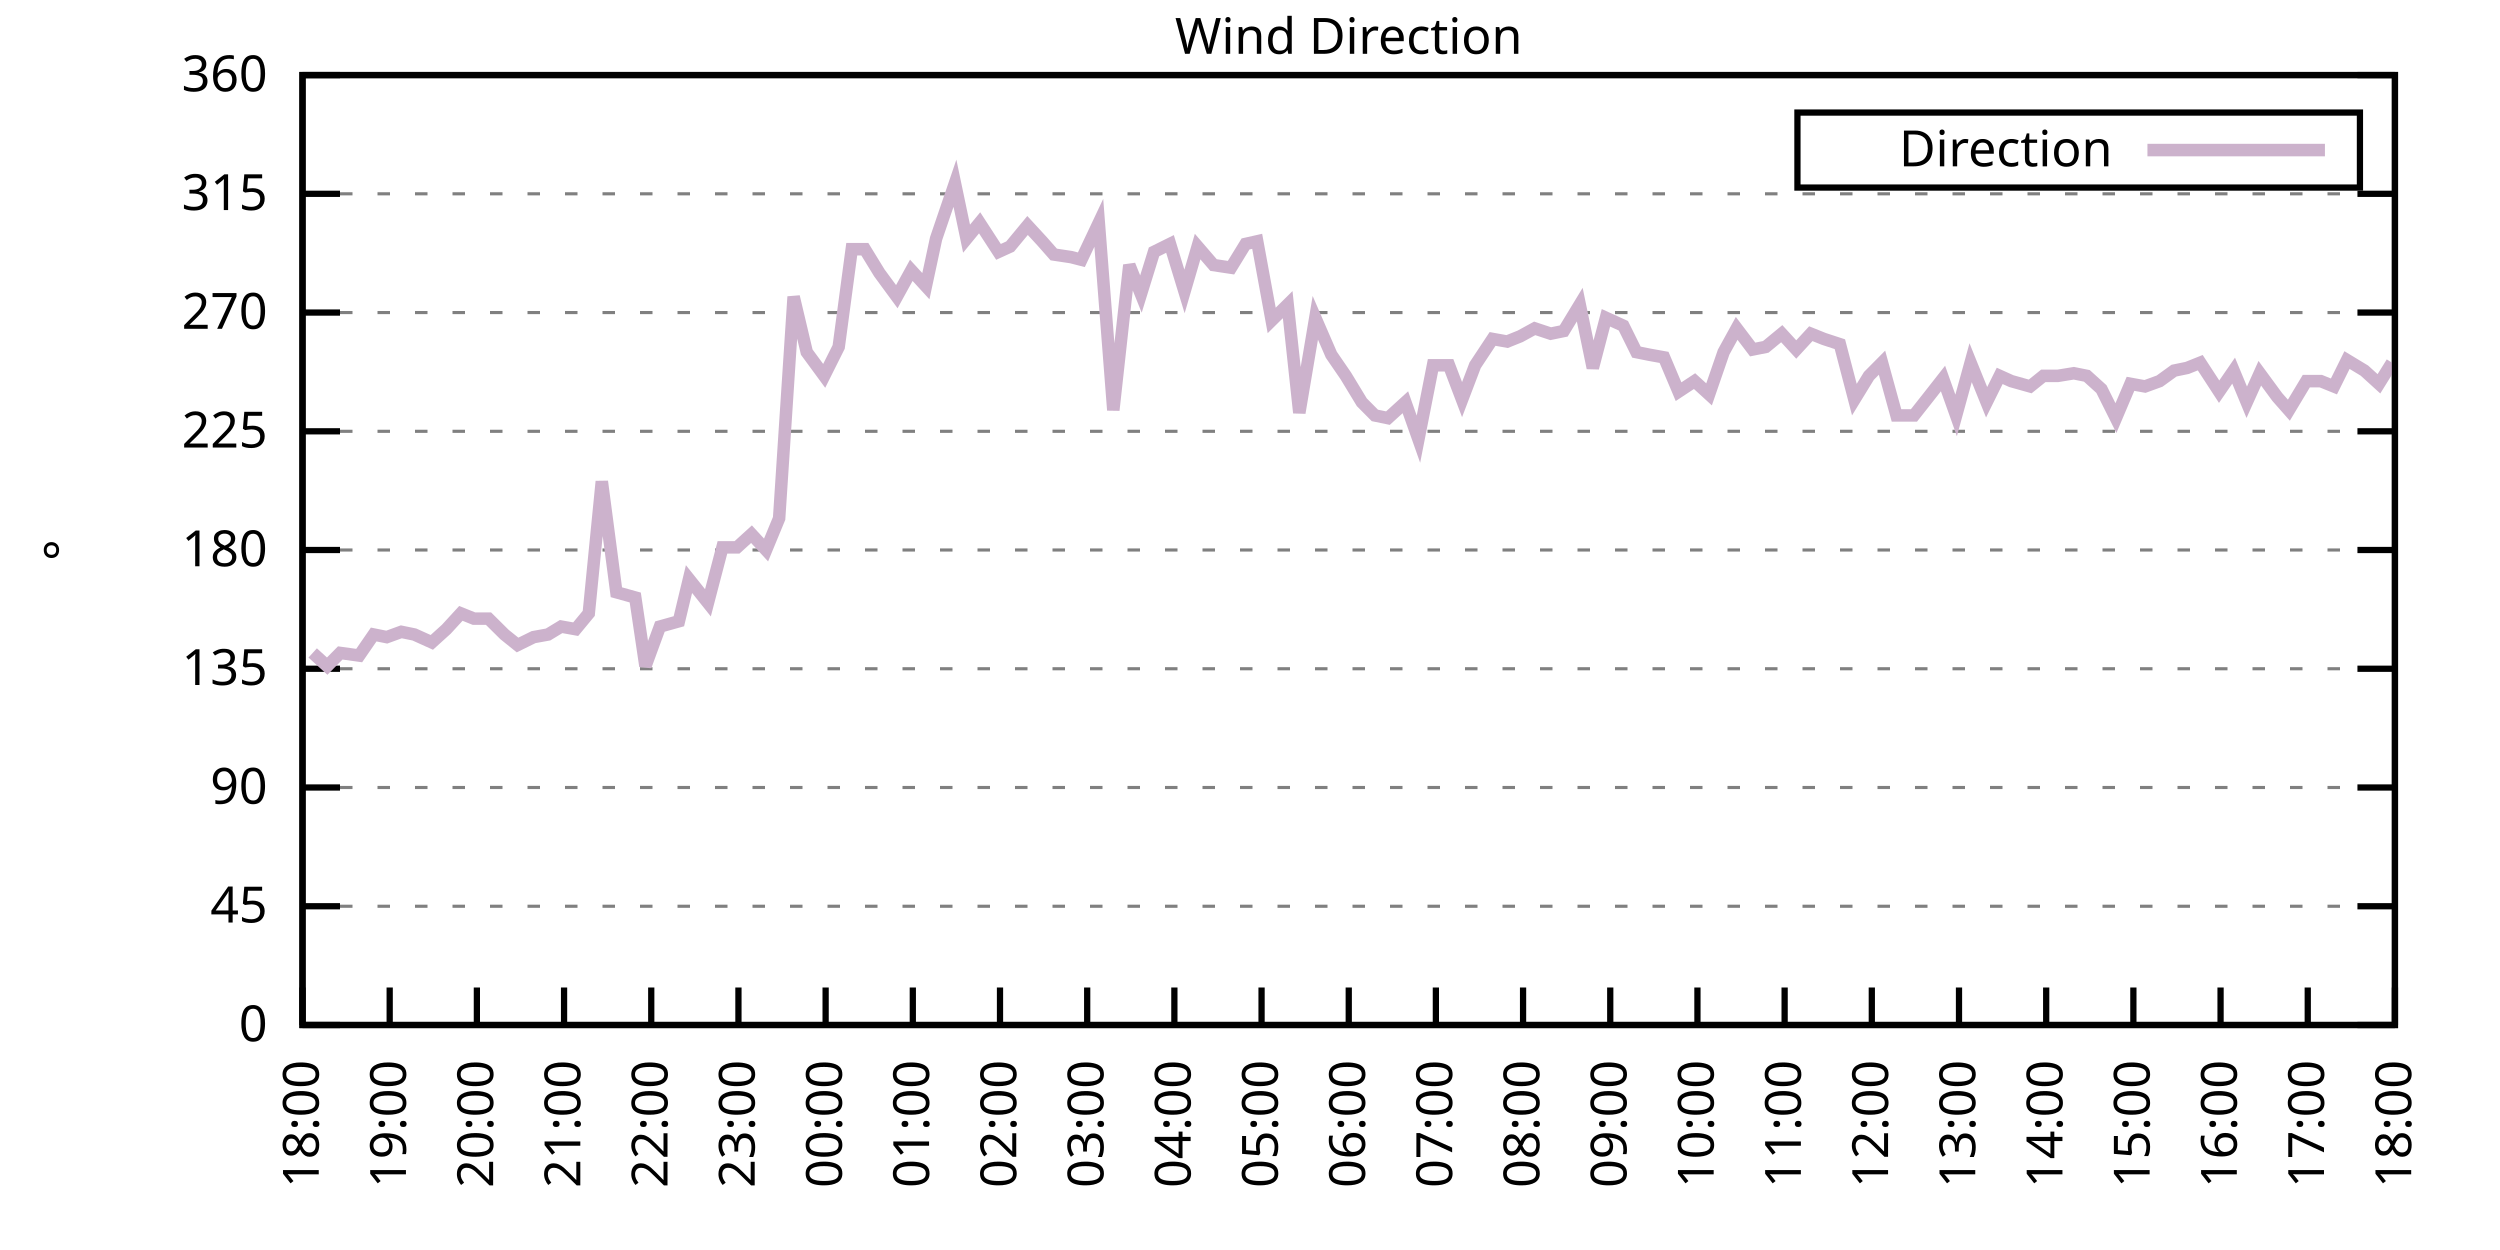
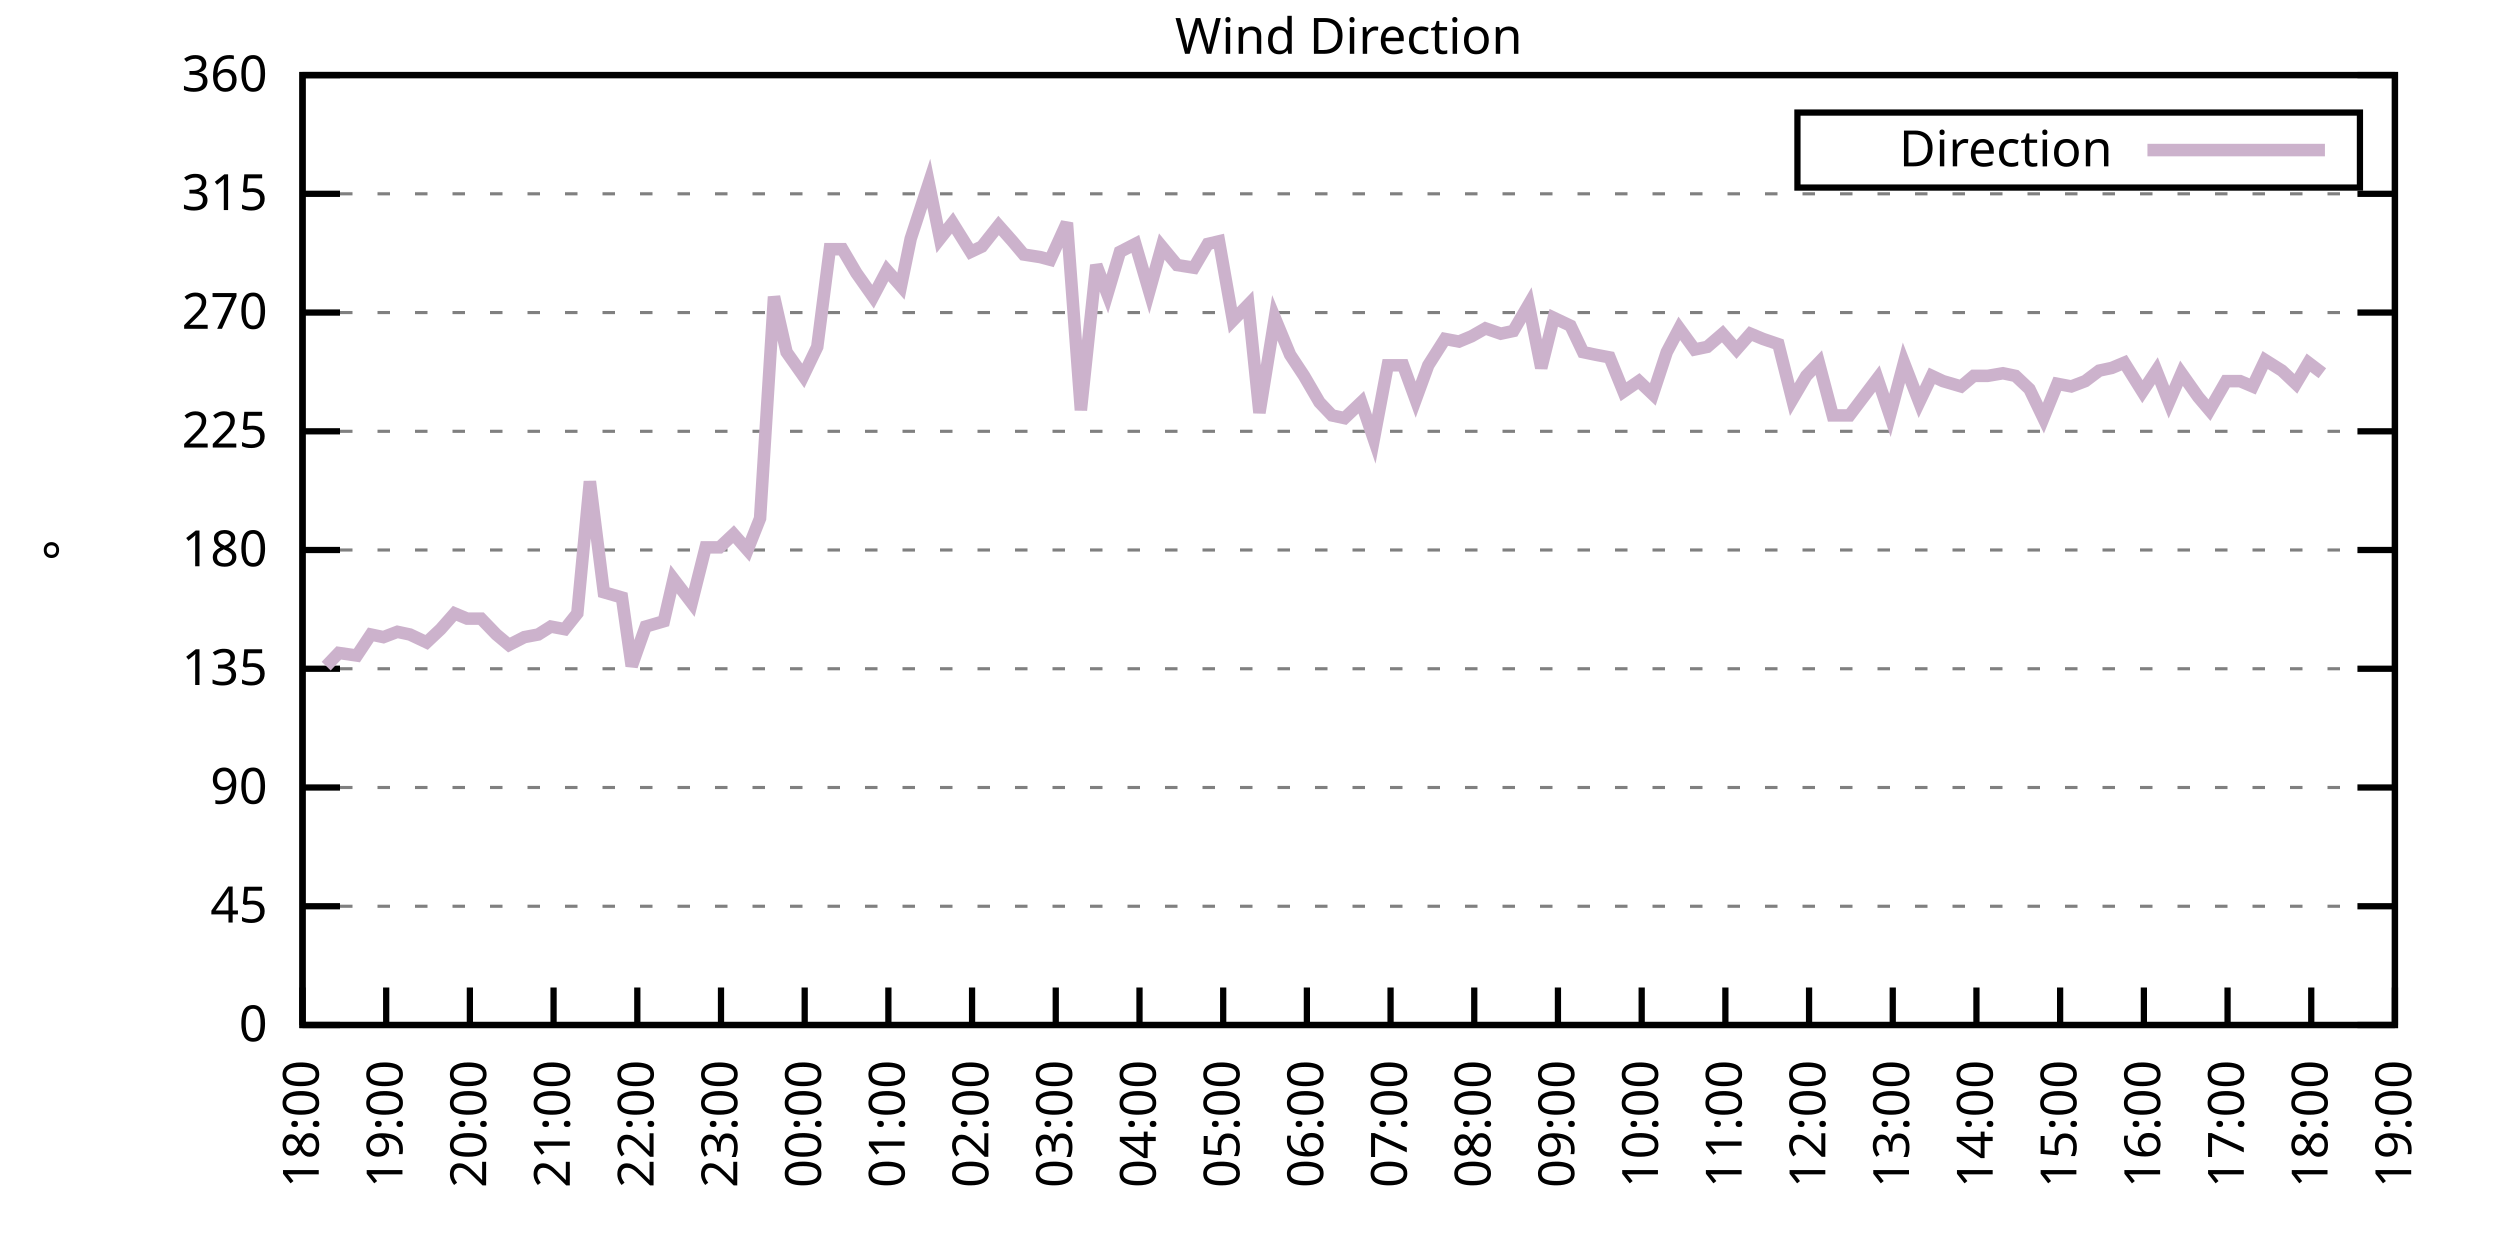
<svg xmlns="http://www.w3.org/2000/svg" xmlns:xlink="http://www.w3.org/1999/xlink" width="400" height="200" viewBox="0 0 400 200">
  <g id="gnuplot_canvas">
    <rect x="0" y="0" width="400" height="200" fill="none" />
    <defs>
      <circle id="gpDot" r="0.5" stroke-width="0.5" stroke="currentColor" />
      <path id="gpPt0" stroke-width="0.333" stroke="currentColor" d="M-1,0 h2 M0,-1 v2" />
      <path id="gpPt1" stroke-width="0.333" stroke="currentColor" d="M-1,-1 L1,1 M1,-1 L-1,1" />
      <path id="gpPt2" stroke-width="0.333" stroke="currentColor" d="M-1,0 L1,0 M0,-1 L0,1 M-1,-1 L1,1 M-1,1 L1,-1" />
      <rect id="gpPt3" stroke-width="0.333" stroke="currentColor" x="-1" y="-1" width="2" height="2" />
      <rect id="gpPt4" stroke-width="0.333" stroke="currentColor" fill="currentColor" x="-1" y="-1" width="2" height="2" />
      <circle id="gpPt5" stroke-width="0.333" stroke="currentColor" cx="0" cy="0" r="1" />
      <use xlink:href="#gpPt5" id="gpPt6" fill="currentColor" stroke="none" />
      <path id="gpPt7" stroke-width="0.333" stroke="currentColor" d="M0,-1.33 L-1.33,0.67 L1.33,0.67 z" />
      <use xlink:href="#gpPt7" id="gpPt8" fill="currentColor" stroke="none" />
      <use xlink:href="#gpPt7" id="gpPt9" stroke="currentColor" transform="rotate(180)" />
      <use xlink:href="#gpPt9" id="gpPt10" fill="currentColor" stroke="none" />
      <use xlink:href="#gpPt3" id="gpPt11" stroke="currentColor" transform="rotate(45)" />
      <use xlink:href="#gpPt11" id="gpPt12" fill="currentColor" stroke="none" />
      <path id="gpPt13" stroke-width="0.333" stroke="currentColor" d="M0,1.330 L1.265,0.411 L0.782,-1.067 L-0.782,-1.076 L-1.265,0.411 z" />
      <use xlink:href="#gpPt13" id="gpPt14" fill="currentColor" stroke="none" />
      <filter id="textbox" filterUnits="objectBoundingBox" x="0" y="0" height="1" width="1">
        <feFlood flood-color="white" flood-opacity="1" result="bgnd" />
        <feComposite in="SourceGraphic" in2="bgnd" operator="atop" />
      </filter>
      <filter id="greybox" filterUnits="objectBoundingBox" x="0" y="0" height="1" width="1">
        <feFlood flood-color="lightgrey" flood-opacity="1" result="grey" />
        <feComposite in="SourceGraphic" in2="grey" operator="atop" />
      </filter>
    </defs>
    <g fill="none" color="white" stroke="currentColor" stroke-width="1.00" stroke-linecap="butt" stroke-linejoin="miter">
</g>
    <g fill="none" color="black" stroke="currentColor" stroke-width="1.00" stroke-linecap="butt" stroke-linejoin="miter">
      <g stroke="none" shape-rendering="crispEdges">
        <polygon fill="rgb(255, 255, 255)" points="48.40,164.00 383.18,164.00 383.18,12.02 48.40,12.02 " />
      </g>
    </g>
    <g fill="none" color="black" stroke="currentColor" stroke-width="1.00" stroke-linecap="butt" stroke-linejoin="miter">
</g>
    <g fill="none" color="black" stroke="black" stroke-width="0.50" stroke-linecap="butt" stroke-linejoin="miter">
</g>
    <g fill="none" color="gray" stroke="currentColor" stroke-width="0.50" stroke-linecap="butt" stroke-linejoin="miter">
      <path stroke="gray" stroke-dasharray="2,4" class="gridline" d="M48.40,164.00 L383.19,164.00  " />
    </g>
    <g fill="none" color="gray" stroke="gray" stroke-width="1.00" stroke-linecap="butt" stroke-linejoin="miter">
</g>
    <g fill="none" color="black" stroke="currentColor" stroke-width="1.00" stroke-linecap="butt" stroke-linejoin="miter">
      <path stroke="black" d="M48.40,164.00 L54.40,164.00 M383.19,164.00 L377.19,164.00  " />
      <g transform="translate(42.80,166.60)" stroke="none" fill="black" font-family="Sans" font-size="8.00" text-anchor="end">
        <text>
          <tspan font-family="Sans"> 0</tspan>
        </text>
      </g>
    </g>
    <g fill="none" color="black" stroke="currentColor" stroke-width="1.00" stroke-linecap="butt" stroke-linejoin="miter">
</g>
    <g fill="none" color="black" stroke="black" stroke-width="0.50" stroke-linecap="butt" stroke-linejoin="miter">
</g>
    <g fill="none" color="gray" stroke="currentColor" stroke-width="0.50" stroke-linecap="butt" stroke-linejoin="miter">
      <path stroke="gray" stroke-dasharray="2,4" class="gridline" d="M48.40,145.00 L383.19,145.00  " />
    </g>
    <g fill="none" color="gray" stroke="gray" stroke-width="1.00" stroke-linecap="butt" stroke-linejoin="miter">
</g>
    <g fill="none" color="black" stroke="currentColor" stroke-width="1.00" stroke-linecap="butt" stroke-linejoin="miter">
      <path stroke="black" d="M48.40,145.00 L54.40,145.00 M383.19,145.00 L377.19,145.00  " />
      <g transform="translate(42.80,147.60)" stroke="none" fill="black" font-family="Sans" font-size="8.00" text-anchor="end">
        <text>
          <tspan font-family="Sans"> 45</tspan>
        </text>
      </g>
    </g>
    <g fill="none" color="black" stroke="currentColor" stroke-width="1.00" stroke-linecap="butt" stroke-linejoin="miter">
</g>
    <g fill="none" color="black" stroke="black" stroke-width="0.50" stroke-linecap="butt" stroke-linejoin="miter">
</g>
    <g fill="none" color="gray" stroke="currentColor" stroke-width="0.50" stroke-linecap="butt" stroke-linejoin="miter">
      <path stroke="gray" stroke-dasharray="2,4" class="gridline" d="M48.40,126.00 L383.19,126.00  " />
    </g>
    <g fill="none" color="gray" stroke="gray" stroke-width="1.00" stroke-linecap="butt" stroke-linejoin="miter">
</g>
    <g fill="none" color="black" stroke="currentColor" stroke-width="1.00" stroke-linecap="butt" stroke-linejoin="miter">
      <path stroke="black" d="M48.40,126.00 L54.40,126.00 M383.19,126.00 L377.19,126.00  " />
      <g transform="translate(42.80,128.60)" stroke="none" fill="black" font-family="Sans" font-size="8.00" text-anchor="end">
        <text>
          <tspan font-family="Sans"> 90</tspan>
        </text>
      </g>
    </g>
    <g fill="none" color="black" stroke="currentColor" stroke-width="1.00" stroke-linecap="butt" stroke-linejoin="miter">
</g>
    <g fill="none" color="black" stroke="black" stroke-width="0.50" stroke-linecap="butt" stroke-linejoin="miter">
</g>
    <g fill="none" color="gray" stroke="currentColor" stroke-width="0.50" stroke-linecap="butt" stroke-linejoin="miter">
      <path stroke="gray" stroke-dasharray="2,4" class="gridline" d="M48.40,107.00 L383.19,107.00  " />
    </g>
    <g fill="none" color="gray" stroke="gray" stroke-width="1.00" stroke-linecap="butt" stroke-linejoin="miter">
</g>
    <g fill="none" color="black" stroke="currentColor" stroke-width="1.00" stroke-linecap="butt" stroke-linejoin="miter">
      <path stroke="black" d="M48.40,107.00 L54.40,107.00 M383.19,107.00 L377.19,107.00  " />
      <g transform="translate(42.80,109.60)" stroke="none" fill="black" font-family="Sans" font-size="8.00" text-anchor="end">
        <text>
          <tspan font-family="Sans"> 135</tspan>
        </text>
      </g>
    </g>
    <g fill="none" color="black" stroke="currentColor" stroke-width="1.00" stroke-linecap="butt" stroke-linejoin="miter">
</g>
    <g fill="none" color="black" stroke="black" stroke-width="0.50" stroke-linecap="butt" stroke-linejoin="miter">
</g>
    <g fill="none" color="gray" stroke="currentColor" stroke-width="0.50" stroke-linecap="butt" stroke-linejoin="miter">
      <path stroke="gray" stroke-dasharray="2,4" class="gridline" d="M48.40,88.00 L383.19,88.00  " />
    </g>
    <g fill="none" color="gray" stroke="gray" stroke-width="1.00" stroke-linecap="butt" stroke-linejoin="miter">
</g>
    <g fill="none" color="black" stroke="currentColor" stroke-width="1.00" stroke-linecap="butt" stroke-linejoin="miter">
      <path stroke="black" d="M48.40,88.00 L54.40,88.00 M383.19,88.00 L377.19,88.00  " />
      <g transform="translate(42.80,90.60)" stroke="none" fill="black" font-family="Sans" font-size="8.00" text-anchor="end">
        <text>
          <tspan font-family="Sans"> 180</tspan>
        </text>
      </g>
    </g>
    <g fill="none" color="black" stroke="currentColor" stroke-width="1.00" stroke-linecap="butt" stroke-linejoin="miter">
</g>
    <g fill="none" color="black" stroke="black" stroke-width="0.50" stroke-linecap="butt" stroke-linejoin="miter">
</g>
    <g fill="none" color="gray" stroke="currentColor" stroke-width="0.50" stroke-linecap="butt" stroke-linejoin="miter">
      <path stroke="gray" stroke-dasharray="2,4" class="gridline" d="M48.40,69.01 L383.19,69.01  " />
    </g>
    <g fill="none" color="gray" stroke="gray" stroke-width="1.00" stroke-linecap="butt" stroke-linejoin="miter">
</g>
    <g fill="none" color="black" stroke="currentColor" stroke-width="1.00" stroke-linecap="butt" stroke-linejoin="miter">
      <path stroke="black" d="M48.40,69.01 L54.40,69.01 M383.19,69.01 L377.19,69.01  " />
      <g transform="translate(42.80,71.61)" stroke="none" fill="black" font-family="Sans" font-size="8.00" text-anchor="end">
        <text>
          <tspan font-family="Sans"> 225</tspan>
        </text>
      </g>
    </g>
    <g fill="none" color="black" stroke="currentColor" stroke-width="1.00" stroke-linecap="butt" stroke-linejoin="miter">
</g>
    <g fill="none" color="black" stroke="black" stroke-width="0.50" stroke-linecap="butt" stroke-linejoin="miter">
</g>
    <g fill="none" color="gray" stroke="currentColor" stroke-width="0.50" stroke-linecap="butt" stroke-linejoin="miter">
      <path stroke="gray" stroke-dasharray="2,4" class="gridline" d="M48.40,50.01 L383.19,50.01  " />
    </g>
    <g fill="none" color="gray" stroke="gray" stroke-width="1.00" stroke-linecap="butt" stroke-linejoin="miter">
</g>
    <g fill="none" color="black" stroke="currentColor" stroke-width="1.00" stroke-linecap="butt" stroke-linejoin="miter">
      <path stroke="black" d="M48.40,50.01 L54.40,50.01 M383.19,50.01 L377.19,50.01  " />
      <g transform="translate(42.80,52.61)" stroke="none" fill="black" font-family="Sans" font-size="8.00" text-anchor="end">
        <text>
          <tspan font-family="Sans"> 270</tspan>
        </text>
      </g>
    </g>
    <g fill="none" color="black" stroke="currentColor" stroke-width="1.00" stroke-linecap="butt" stroke-linejoin="miter">
</g>
    <g fill="none" color="black" stroke="black" stroke-width="0.50" stroke-linecap="butt" stroke-linejoin="miter">
</g>
    <g fill="none" color="gray" stroke="currentColor" stroke-width="0.50" stroke-linecap="butt" stroke-linejoin="miter">
      <path stroke="gray" stroke-dasharray="2,4" class="gridline" d="M48.40,31.01 L383.19,31.01  " />
    </g>
    <g fill="none" color="gray" stroke="gray" stroke-width="1.00" stroke-linecap="butt" stroke-linejoin="miter">
</g>
    <g fill="none" color="black" stroke="currentColor" stroke-width="1.00" stroke-linecap="butt" stroke-linejoin="miter">
      <path stroke="black" d="M48.40,31.01 L54.40,31.01 M383.19,31.01 L377.19,31.01  " />
      <g transform="translate(42.80,33.61)" stroke="none" fill="black" font-family="Sans" font-size="8.00" text-anchor="end">
        <text>
          <tspan font-family="Sans"> 315</tspan>
        </text>
      </g>
    </g>
    <g fill="none" color="black" stroke="currentColor" stroke-width="1.00" stroke-linecap="butt" stroke-linejoin="miter">
</g>
    <g fill="none" color="black" stroke="black" stroke-width="0.50" stroke-linecap="butt" stroke-linejoin="miter">
</g>
    <g fill="none" color="gray" stroke="currentColor" stroke-width="0.50" stroke-linecap="butt" stroke-linejoin="miter">
      <path stroke="gray" stroke-dasharray="2,4" class="gridline" d="M48.40,12.01 L383.19,12.01  " />
    </g>
    <g fill="none" color="gray" stroke="gray" stroke-width="1.00" stroke-linecap="butt" stroke-linejoin="miter">
</g>
    <g fill="none" color="black" stroke="currentColor" stroke-width="1.00" stroke-linecap="butt" stroke-linejoin="miter">
      <path stroke="black" d="M48.40,12.01 L54.40,12.01 M383.19,12.01 L377.19,12.01  " />
      <g transform="translate(42.80,14.61)" stroke="none" fill="black" font-family="Sans" font-size="8.00" text-anchor="end">
        <text>
          <tspan font-family="Sans"> 360</tspan>
        </text>
      </g>
    </g>
    <g fill="none" color="black" stroke="currentColor" stroke-width="1.00" stroke-linecap="butt" stroke-linejoin="miter">
      <path stroke="black" d="M48.40,164.00 L48.40,158.00  " />
      <g transform="translate(51.00,169.60) rotate(270.00)" stroke="none" fill="black" font-family="Sans" font-size="8.00" text-anchor="end">
        <text>
          <tspan font-family="Sans">18:00</tspan>
        </text>
      </g>
    </g>
    <g fill="none" color="black" stroke="currentColor" stroke-width="1.00" stroke-linecap="butt" stroke-linejoin="miter">
-       <path stroke="black" d="M62.35,164.00 L62.35,158.00  " />
-       <g transform="translate(64.95,169.60) rotate(270.00)" stroke="none" fill="black" font-family="Sans" font-size="8.00" text-anchor="end">
+       <path stroke="black" d="M61.79,164.00 L61.79,158.00  " />
+       <g transform="translate(64.39,169.60) rotate(270.00)" stroke="none" fill="black" font-family="Sans" font-size="8.00" text-anchor="end">
        <text>
          <tspan font-family="Sans">19:00</tspan>
        </text>
      </g>
    </g>
    <g fill="none" color="black" stroke="currentColor" stroke-width="1.00" stroke-linecap="butt" stroke-linejoin="miter">
-       <path stroke="black" d="M76.30,164.00 L76.30,158.00  " />
-       <g transform="translate(78.90,169.60) rotate(270.00)" stroke="none" fill="black" font-family="Sans" font-size="8.00" text-anchor="end">
+       <path stroke="black" d="M75.18,164.00 L75.18,158.00  " />
+       <g transform="translate(77.78,169.60) rotate(270.00)" stroke="none" fill="black" font-family="Sans" font-size="8.00" text-anchor="end">
        <text>
          <tspan font-family="Sans">20:00</tspan>
        </text>
      </g>
    </g>
    <g fill="none" color="black" stroke="currentColor" stroke-width="1.00" stroke-linecap="butt" stroke-linejoin="miter">
-       <path stroke="black" d="M90.25,164.00 L90.25,158.00  " />
-       <g transform="translate(92.85,169.60) rotate(270.00)" stroke="none" fill="black" font-family="Sans" font-size="8.00" text-anchor="end">
+       <path stroke="black" d="M88.57,164.00 L88.57,158.00  " />
+       <g transform="translate(91.17,169.60) rotate(270.00)" stroke="none" fill="black" font-family="Sans" font-size="8.00" text-anchor="end">
        <text>
          <tspan font-family="Sans">21:00</tspan>
        </text>
      </g>
    </g>
    <g fill="none" color="black" stroke="currentColor" stroke-width="1.00" stroke-linecap="butt" stroke-linejoin="miter">
-       <path stroke="black" d="M104.20,164.00 L104.20,158.00  " />
-       <g transform="translate(106.80,169.60) rotate(270.00)" stroke="none" fill="black" font-family="Sans" font-size="8.00" text-anchor="end">
+       <path stroke="black" d="M101.97,164.00 L101.97,158.00  " />
+       <g transform="translate(104.57,169.60) rotate(270.00)" stroke="none" fill="black" font-family="Sans" font-size="8.00" text-anchor="end">
        <text>
          <tspan font-family="Sans">22:00</tspan>
        </text>
      </g>
    </g>
    <g fill="none" color="black" stroke="currentColor" stroke-width="1.00" stroke-linecap="butt" stroke-linejoin="miter">
-       <path stroke="black" d="M118.15,164.00 L118.15,158.00  " />
-       <g transform="translate(120.75,169.60) rotate(270.00)" stroke="none" fill="black" font-family="Sans" font-size="8.00" text-anchor="end">
+       <path stroke="black" d="M115.36,164.00 L115.36,158.00  " />
+       <g transform="translate(117.96,169.60) rotate(270.00)" stroke="none" fill="black" font-family="Sans" font-size="8.00" text-anchor="end">
        <text>
          <tspan font-family="Sans">23:00</tspan>
        </text>
      </g>
    </g>
    <g fill="none" color="black" stroke="currentColor" stroke-width="1.00" stroke-linecap="butt" stroke-linejoin="miter">
-       <path stroke="black" d="M132.10,164.00 L132.10,158.00  " />
-       <g transform="translate(134.70,169.60) rotate(270.00)" stroke="none" fill="black" font-family="Sans" font-size="8.00" text-anchor="end">
+       <path stroke="black" d="M128.75,164.00 L128.75,158.00  " />
+       <g transform="translate(131.35,169.60) rotate(270.00)" stroke="none" fill="black" font-family="Sans" font-size="8.00" text-anchor="end">
        <text>
          <tspan font-family="Sans">00:00</tspan>
        </text>
      </g>
    </g>
    <g fill="none" color="black" stroke="currentColor" stroke-width="1.00" stroke-linecap="butt" stroke-linejoin="miter">
-       <path stroke="black" d="M146.05,164.00 L146.05,158.00  " />
-       <g transform="translate(148.65,169.60) rotate(270.00)" stroke="none" fill="black" font-family="Sans" font-size="8.00" text-anchor="end">
+       <path stroke="black" d="M142.14,164.00 L142.14,158.00  " />
+       <g transform="translate(144.74,169.60) rotate(270.00)" stroke="none" fill="black" font-family="Sans" font-size="8.00" text-anchor="end">
        <text>
          <tspan font-family="Sans">01:00</tspan>
        </text>
      </g>
    </g>
    <g fill="none" color="black" stroke="currentColor" stroke-width="1.00" stroke-linecap="butt" stroke-linejoin="miter">
-       <path stroke="black" d="M160.00,164.00 L160.00,158.00  " />
-       <g transform="translate(162.60,169.60) rotate(270.00)" stroke="none" fill="black" font-family="Sans" font-size="8.00" text-anchor="end">
+       <path stroke="black" d="M155.53,164.00 L155.53,158.00  " />
+       <g transform="translate(158.13,169.60) rotate(270.00)" stroke="none" fill="black" font-family="Sans" font-size="8.00" text-anchor="end">
        <text>
          <tspan font-family="Sans">02:00</tspan>
        </text>
      </g>
    </g>
    <g fill="none" color="black" stroke="currentColor" stroke-width="1.00" stroke-linecap="butt" stroke-linejoin="miter">
-       <path stroke="black" d="M173.95,164.00 L173.95,158.00  " />
-       <g transform="translate(176.55,169.60) rotate(270.00)" stroke="none" fill="black" font-family="Sans" font-size="8.00" text-anchor="end">
+       <path stroke="black" d="M168.92,164.00 L168.92,158.00  " />
+       <g transform="translate(171.52,169.60) rotate(270.00)" stroke="none" fill="black" font-family="Sans" font-size="8.00" text-anchor="end">
        <text>
          <tspan font-family="Sans">03:00</tspan>
        </text>
      </g>
    </g>
    <g fill="none" color="black" stroke="currentColor" stroke-width="1.00" stroke-linecap="butt" stroke-linejoin="miter">
-       <path stroke="black" d="M187.90,164.00 L187.90,158.00  " />
-       <g transform="translate(190.50,169.60) rotate(270.00)" stroke="none" fill="black" font-family="Sans" font-size="8.00" text-anchor="end">
+       <path stroke="black" d="M182.32,164.00 L182.32,158.00  " />
+       <g transform="translate(184.92,169.60) rotate(270.00)" stroke="none" fill="black" font-family="Sans" font-size="8.00" text-anchor="end">
        <text>
          <tspan font-family="Sans">04:00</tspan>
        </text>
      </g>
    </g>
    <g fill="none" color="black" stroke="currentColor" stroke-width="1.00" stroke-linecap="butt" stroke-linejoin="miter">
-       <path stroke="black" d="M201.85,164.00 L201.85,158.00  " />
-       <g transform="translate(204.45,169.60) rotate(270.00)" stroke="none" fill="black" font-family="Sans" font-size="8.00" text-anchor="end">
+       <path stroke="black" d="M195.71,164.00 L195.71,158.00  " />
+       <g transform="translate(198.31,169.60) rotate(270.00)" stroke="none" fill="black" font-family="Sans" font-size="8.00" text-anchor="end">
        <text>
          <tspan font-family="Sans">05:00</tspan>
        </text>
      </g>
    </g>
    <g fill="none" color="black" stroke="currentColor" stroke-width="1.00" stroke-linecap="butt" stroke-linejoin="miter">
-       <path stroke="black" d="M215.80,164.00 L215.80,158.00  " />
-       <g transform="translate(218.40,169.60) rotate(270.00)" stroke="none" fill="black" font-family="Sans" font-size="8.00" text-anchor="end">
+       <path stroke="black" d="M209.10,164.00 L209.10,158.00  " />
+       <g transform="translate(211.70,169.60) rotate(270.00)" stroke="none" fill="black" font-family="Sans" font-size="8.00" text-anchor="end">
        <text>
          <tspan font-family="Sans">06:00</tspan>
        </text>
      </g>
    </g>
    <g fill="none" color="black" stroke="currentColor" stroke-width="1.00" stroke-linecap="butt" stroke-linejoin="miter">
-       <path stroke="black" d="M229.74,164.00 L229.74,158.00  " />
-       <g transform="translate(232.34,169.60) rotate(270.00)" stroke="none" fill="black" font-family="Sans" font-size="8.00" text-anchor="end">
+       <path stroke="black" d="M222.49,164.00 L222.49,158.00  " />
+       <g transform="translate(225.09,169.60) rotate(270.00)" stroke="none" fill="black" font-family="Sans" font-size="8.00" text-anchor="end">
        <text>
          <tspan font-family="Sans">07:00</tspan>
        </text>
      </g>
    </g>
    <g fill="none" color="black" stroke="currentColor" stroke-width="1.00" stroke-linecap="butt" stroke-linejoin="miter">
-       <path stroke="black" d="M243.69,164.00 L243.69,158.00  " />
-       <g transform="translate(246.29,169.60) rotate(270.00)" stroke="none" fill="black" font-family="Sans" font-size="8.00" text-anchor="end">
+       <path stroke="black" d="M235.88,164.00 L235.88,158.00  " />
+       <g transform="translate(238.48,169.60) rotate(270.00)" stroke="none" fill="black" font-family="Sans" font-size="8.00" text-anchor="end">
        <text>
          <tspan font-family="Sans">08:00</tspan>
        </text>
      </g>
    </g>
    <g fill="none" color="black" stroke="currentColor" stroke-width="1.00" stroke-linecap="butt" stroke-linejoin="miter">
-       <path stroke="black" d="M257.64,164.00 L257.64,158.00  " />
-       <g transform="translate(260.24,169.60) rotate(270.00)" stroke="none" fill="black" font-family="Sans" font-size="8.00" text-anchor="end">
+       <path stroke="black" d="M249.27,164.00 L249.27,158.00  " />
+       <g transform="translate(251.87,169.60) rotate(270.00)" stroke="none" fill="black" font-family="Sans" font-size="8.00" text-anchor="end">
        <text>
          <tspan font-family="Sans">09:00</tspan>
        </text>
      </g>
    </g>
    <g fill="none" color="black" stroke="currentColor" stroke-width="1.00" stroke-linecap="butt" stroke-linejoin="miter">
-       <path stroke="black" d="M271.59,164.00 L271.59,158.00  " />
-       <g transform="translate(274.19,169.60) rotate(270.00)" stroke="none" fill="black" font-family="Sans" font-size="8.00" text-anchor="end">
+       <path stroke="black" d="M262.67,164.00 L262.67,158.00  " />
+       <g transform="translate(265.27,169.60) rotate(270.00)" stroke="none" fill="black" font-family="Sans" font-size="8.00" text-anchor="end">
        <text>
          <tspan font-family="Sans">10:00</tspan>
        </text>
      </g>
    </g>
    <g fill="none" color="black" stroke="currentColor" stroke-width="1.00" stroke-linecap="butt" stroke-linejoin="miter">
-       <path stroke="black" d="M285.54,164.00 L285.54,158.00  " />
-       <g transform="translate(288.14,169.60) rotate(270.00)" stroke="none" fill="black" font-family="Sans" font-size="8.00" text-anchor="end">
+       <path stroke="black" d="M276.06,164.00 L276.06,158.00  " />
+       <g transform="translate(278.66,169.60) rotate(270.00)" stroke="none" fill="black" font-family="Sans" font-size="8.00" text-anchor="end">
        <text>
          <tspan font-family="Sans">11:00</tspan>
        </text>
      </g>
    </g>
    <g fill="none" color="black" stroke="currentColor" stroke-width="1.00" stroke-linecap="butt" stroke-linejoin="miter">
-       <path stroke="black" d="M299.49,164.00 L299.49,158.00  " />
-       <g transform="translate(302.09,169.60) rotate(270.00)" stroke="none" fill="black" font-family="Sans" font-size="8.00" text-anchor="end">
+       <path stroke="black" d="M289.45,164.00 L289.45,158.00  " />
+       <g transform="translate(292.05,169.60) rotate(270.00)" stroke="none" fill="black" font-family="Sans" font-size="8.00" text-anchor="end">
        <text>
          <tspan font-family="Sans">12:00</tspan>
        </text>
      </g>
    </g>
    <g fill="none" color="black" stroke="currentColor" stroke-width="1.00" stroke-linecap="butt" stroke-linejoin="miter">
-       <path stroke="black" d="M313.44,164.00 L313.44,158.00  " />
-       <g transform="translate(316.04,169.60) rotate(270.00)" stroke="none" fill="black" font-family="Sans" font-size="8.00" text-anchor="end">
+       <path stroke="black" d="M302.84,164.00 L302.84,158.00  " />
+       <g transform="translate(305.44,169.60) rotate(270.00)" stroke="none" fill="black" font-family="Sans" font-size="8.00" text-anchor="end">
        <text>
          <tspan font-family="Sans">13:00</tspan>
        </text>
      </g>
    </g>
    <g fill="none" color="black" stroke="currentColor" stroke-width="1.00" stroke-linecap="butt" stroke-linejoin="miter">
-       <path stroke="black" d="M327.39,164.00 L327.39,158.00  " />
-       <g transform="translate(329.99,169.60) rotate(270.00)" stroke="none" fill="black" font-family="Sans" font-size="8.00" text-anchor="end">
+       <path stroke="black" d="M316.23,164.00 L316.23,158.00  " />
+       <g transform="translate(318.83,169.60) rotate(270.00)" stroke="none" fill="black" font-family="Sans" font-size="8.00" text-anchor="end">
        <text>
          <tspan font-family="Sans">14:00</tspan>
        </text>
      </g>
    </g>
    <g fill="none" color="black" stroke="currentColor" stroke-width="1.00" stroke-linecap="butt" stroke-linejoin="miter">
-       <path stroke="black" d="M341.34,164.00 L341.34,158.00  " />
-       <g transform="translate(343.94,169.60) rotate(270.00)" stroke="none" fill="black" font-family="Sans" font-size="8.00" text-anchor="end">
+       <path stroke="black" d="M329.62,164.00 L329.62,158.00  " />
+       <g transform="translate(332.22,169.60) rotate(270.00)" stroke="none" fill="black" font-family="Sans" font-size="8.00" text-anchor="end">
        <text>
          <tspan font-family="Sans">15:00</tspan>
        </text>
      </g>
    </g>
    <g fill="none" color="black" stroke="currentColor" stroke-width="1.00" stroke-linecap="butt" stroke-linejoin="miter">
-       <path stroke="black" d="M355.29,164.00 L355.29,158.00  " />
-       <g transform="translate(357.89,169.60) rotate(270.00)" stroke="none" fill="black" font-family="Sans" font-size="8.00" text-anchor="end">
+       <path stroke="black" d="M343.02,164.00 L343.02,158.00  " />
+       <g transform="translate(345.62,169.60) rotate(270.00)" stroke="none" fill="black" font-family="Sans" font-size="8.00" text-anchor="end">
        <text>
          <tspan font-family="Sans">16:00</tspan>
        </text>
      </g>
    </g>
    <g fill="none" color="black" stroke="currentColor" stroke-width="1.00" stroke-linecap="butt" stroke-linejoin="miter">
-       <path stroke="black" d="M369.24,164.00 L369.24,158.00  " />
-       <g transform="translate(371.84,169.60) rotate(270.00)" stroke="none" fill="black" font-family="Sans" font-size="8.00" text-anchor="end">
+       <path stroke="black" d="M356.41,164.00 L356.41,158.00  " />
+       <g transform="translate(359.01,169.60) rotate(270.00)" stroke="none" fill="black" font-family="Sans" font-size="8.00" text-anchor="end">
        <text>
          <tspan font-family="Sans">17:00</tspan>
+         </text>
+       </g>
+     </g>
+     <g fill="none" color="black" stroke="currentColor" stroke-width="1.00" stroke-linecap="butt" stroke-linejoin="miter">
+       <path stroke="black" d="M369.80,164.00 L369.80,158.00  " />
+       <g transform="translate(372.40,169.60) rotate(270.00)" stroke="none" fill="black" font-family="Sans" font-size="8.00" text-anchor="end">
+         <text>
+           <tspan font-family="Sans">18:00</tspan>
        </text>
      </g>
    </g>
    <g fill="none" color="black" stroke="currentColor" stroke-width="1.00" stroke-linecap="butt" stroke-linejoin="miter">
      <path stroke="black" d="M383.19,164.00 L383.19,158.00  " />
      <g transform="translate(385.79,169.60) rotate(270.00)" stroke="none" fill="black" font-family="Sans" font-size="8.00" text-anchor="end">
        <text>
-           <tspan font-family="Sans">18:00</tspan>
+           <tspan font-family="Sans">19:00</tspan>
        </text>
      </g>
    </g>
    <g fill="none" color="black" stroke="currentColor" stroke-width="1.00" stroke-linecap="butt" stroke-linejoin="miter">
</g>
    <g fill="none" color="black" stroke="currentColor" stroke-width="1.00" stroke-linecap="butt" stroke-linejoin="miter">
      <path stroke="black" d="M48.40,12.01 L48.40,164.00 L383.19,164.00 L383.19,12.01 L48.40,12.01 Z  " />
    </g>
    <g fill="none" color="black" stroke="currentColor" stroke-width="1.00" stroke-linecap="butt" stroke-linejoin="miter">
</g>
    <g fill="none" color="black" stroke="currentColor" stroke-width="1.00" stroke-linecap="butt" stroke-linejoin="miter">
      <path stroke="black" d="M287.59,30.01 L287.59,18.01 L377.59,18.01 L377.59,30.01 L287.59,30.01 Z  " />
    </g>
    <g id="Wind_direction_plot_1">
      <g fill="none" color="white" stroke="black" stroke-width="2.00" stroke-linecap="butt" stroke-linejoin="miter">
</g>
      <g fill="none" color="black" stroke="currentColor" stroke-width="2.00" stroke-linecap="butt" stroke-linejoin="miter">
        <g transform="translate(337.99,26.61)" stroke="none" fill="black" font-family="Sans" font-size="8.00" text-anchor="end">
          <text>
            <tspan font-family="Sans">Direction</tspan>
          </text>
        </g>
      </g>
      <g fill="none" color="black" stroke="currentColor" stroke-width="2.00" stroke-linecap="butt" stroke-linejoin="miter">
-         <path stroke="rgb(204, 178, 204)" d="M343.59,24.01 L371.99,24.01 M50.03,104.47 L52.35,106.58 L54.44,104.47 L57.47,104.89 L59.79,101.52 L61.88,101.94   L64.21,101.09 L66.30,101.52 L69.09,102.78 L71.42,100.67 L73.74,98.14 L75.83,98.98 L78.16,98.98 L80.72,101.52   L82.81,103.20 L85.37,101.94 L87.69,101.52 L89.78,100.25 L92.11,100.67 L94.20,98.14 L96.29,77.03 L98.62,94.76   L101.64,95.60 L103.27,106.58 L105.59,100.25 L108.62,99.40 L110.24,92.65 L113.27,96.45 L115.59,87.58 L117.92,87.58   L120.24,85.47 L122.57,88.00 L124.66,82.94 L126.98,47.47 L129.08,56.34 L131.87,60.14 L134.19,55.50 L136.28,39.87   L138.37,39.87 L140.70,43.67 L143.49,47.47 L145.81,43.25 L148.14,45.79 L149.77,38.19 L152.79,29.32 L154.65,38.19   L156.74,35.65 L159.76,40.30 L161.62,39.45 L164.41,36.08 L166.74,38.61 L168.60,40.72 L171.39,41.14 L173.02,41.56   L175.81,35.65 L178.13,65.63 L180.69,42.41 L182.55,47.05 L184.64,40.30 L187.20,39.03 L189.52,46.63 L191.62,39.45   L194.17,42.41 L196.96,42.83 L199.29,39.03 L201.15,38.61 L203.47,51.27 L206.03,48.74 L207.89,66.05 L210.45,50.85   L213.01,56.76 L215.33,60.14 L217.89,64.36 L219.98,66.47 L222.07,66.90 L224.86,64.36 L226.95,70.27 L229.28,58.45   L231.84,58.45 L233.93,63.94 L236.02,58.45 L238.81,54.23 L241.14,54.65 L243.23,53.81 L245.55,52.54 L248.11,53.39   L250.20,52.96 L252.76,48.74 L254.85,58.87 L256.95,50.85 L259.74,52.12 L261.83,56.34 L263.92,56.76 L266.25,57.18   L268.57,62.67 L271.13,60.98 L273.45,63.10 L275.78,56.34 L277.87,52.54 L280.43,55.92 L282.52,55.50 L285.08,53.39   L287.40,55.92 L289.73,53.39 L291.82,54.23 L294.38,55.07 L296.70,63.94 L299.03,60.14 L301.12,58.03 L303.44,66.47   L306.23,66.47 L308.56,63.52 L310.88,60.56 L312.98,66.47 L315.30,58.03 L317.86,64.36 L319.95,60.14 L321.81,60.98   L324.83,61.83 L326.93,60.14 L329.25,60.14 L331.81,59.72 L333.90,60.14 L336.23,62.25 L338.55,66.90 L340.88,61.41   L343.20,61.83 L345.53,60.98 L347.85,59.30 L349.94,58.87 L352.04,58.03 L355.06,62.67 L357.38,59.30 L359.48,64.36   L361.57,59.72 L364.36,63.52 L366.22,65.63 L369.01,60.98 L371.33,60.98 L373.43,61.83 L375.52,57.61 L378.31,59.30   L380.63,61.41 L382.73,58.03  " />
+         <path stroke="rgb(204, 178, 204)" d="M343.59,24.01 L371.99,24.01 M52.19,106.58 L54.20,104.47 L57.10,104.89 L59.34,101.52 L61.35,101.94 L63.58,101.09   L65.59,101.52 L68.26,102.78 L70.50,100.67 L72.73,98.14 L74.74,98.98 L76.97,98.98 L79.42,101.52 L81.43,103.20   L83.89,101.94 L86.12,101.52 L88.13,100.25 L90.36,100.67 L92.37,98.14 L94.38,77.03 L96.61,94.76 L99.51,95.60   L101.07,106.58 L103.31,100.25 L106.21,99.40 L107.77,92.65 L110.67,96.45 L112.90,87.58 L115.13,87.58 L117.37,85.47   L119.60,88.00 L121.61,82.94 L123.84,47.47 L125.85,56.34 L128.53,60.14 L130.76,55.50 L132.77,39.87 L134.78,39.87   L137.01,43.67 L139.69,47.47 L141.92,43.25 L144.15,45.79 L145.71,38.19 L148.61,29.32 L150.40,38.19 L152.41,35.65   L155.31,40.30 L157.10,39.45 L159.77,36.08 L162.01,38.61 L163.79,40.72 L166.47,41.14 L168.03,41.56 L170.71,35.65   L172.94,65.63 L175.40,42.41 L177.18,47.05 L179.19,40.30 L181.65,39.03 L183.88,46.63 L185.89,39.45 L188.34,42.41   L191.02,42.83 L193.25,39.03 L195.04,38.61 L197.27,51.27 L199.73,48.74 L201.51,66.05 L203.97,50.85 L206.42,56.76   L208.65,60.14 L211.11,64.36 L213.12,66.47 L215.13,66.90 L217.80,64.36 L219.81,70.27 L222.04,58.45 L224.50,58.45   L226.51,63.94 L228.52,58.45 L231.20,54.23 L233.43,54.65 L235.44,53.81 L237.67,52.54 L240.12,53.39 L242.13,52.96   L244.59,48.74 L246.60,58.87 L248.60,50.85 L251.28,52.12 L253.29,56.34 L255.30,56.76 L257.53,57.18 L259.76,62.67   L262.22,60.98 L264.45,63.10 L266.68,56.34 L268.69,52.54 L271.15,55.92 L273.16,55.50 L275.61,53.39 L277.84,55.92   L280.07,53.39 L282.08,54.23 L284.54,55.07 L286.77,63.94 L289.00,60.14 L291.01,58.03 L293.24,66.47 L295.92,66.47   L298.15,63.52 L300.39,60.56 L302.39,66.47 L304.63,58.03 L307.08,64.36 L309.09,60.14 L310.88,60.98 L313.78,61.83   L315.79,60.14 L318.02,60.14 L320.47,59.72 L322.48,60.14 L324.71,62.25 L326.95,66.90 L329.18,61.41 L331.41,61.83   L333.64,60.98 L335.87,59.30 L337.88,58.87 L339.89,58.03 L342.79,62.67 L345.02,59.30 L347.03,64.36 L349.04,59.72   L351.72,63.52 L353.51,65.63 L356.18,60.98 L358.42,60.98 L360.42,61.83 L362.43,57.61 L365.11,59.30 L367.34,61.41   L369.35,58.03 L371.58,59.72  " />
      </g>
    </g>
    <g fill="none" color="black" stroke="currentColor" stroke-width="2.00" stroke-linecap="butt" stroke-linejoin="miter">
</g>
    <g fill="none" color="black" stroke="black" stroke-width="1.00" stroke-linecap="butt" stroke-linejoin="miter">
</g>
    <g fill="none" color="black" stroke="currentColor" stroke-width="1.00" stroke-linecap="butt" stroke-linejoin="miter">
      <path stroke="black" d="M48.40,12.01 L48.40,164.00 L383.19,164.00 L383.19,12.01 L48.40,12.01 Z  " />
      <g transform="translate(12.80,88.01) rotate(270.00)" stroke="none" fill="black" font-family="Sans" font-size="8.00" text-anchor="middle">
        <text>
          <tspan font-family="Sans">°</tspan>
        </text>
      </g>
    </g>
    <g fill="none" color="black" stroke="currentColor" stroke-width="1.00" stroke-linecap="butt" stroke-linejoin="miter">
</g>
    <g fill="none" color="black" stroke="currentColor" stroke-width="1.00" stroke-linecap="butt" stroke-linejoin="miter">
      <g transform="translate(215.79,8.61)" stroke="none" fill="black" font-family="Sans" font-size="8.00" text-anchor="middle">
        <text>
          <tspan font-family="Sans">Wind Direction</tspan>
        </text>
      </g>
    </g>
    <g fill="none" color="black" stroke="currentColor" stroke-width="1.00" stroke-linecap="butt" stroke-linejoin="miter">
</g>
  </g>
</svg>
